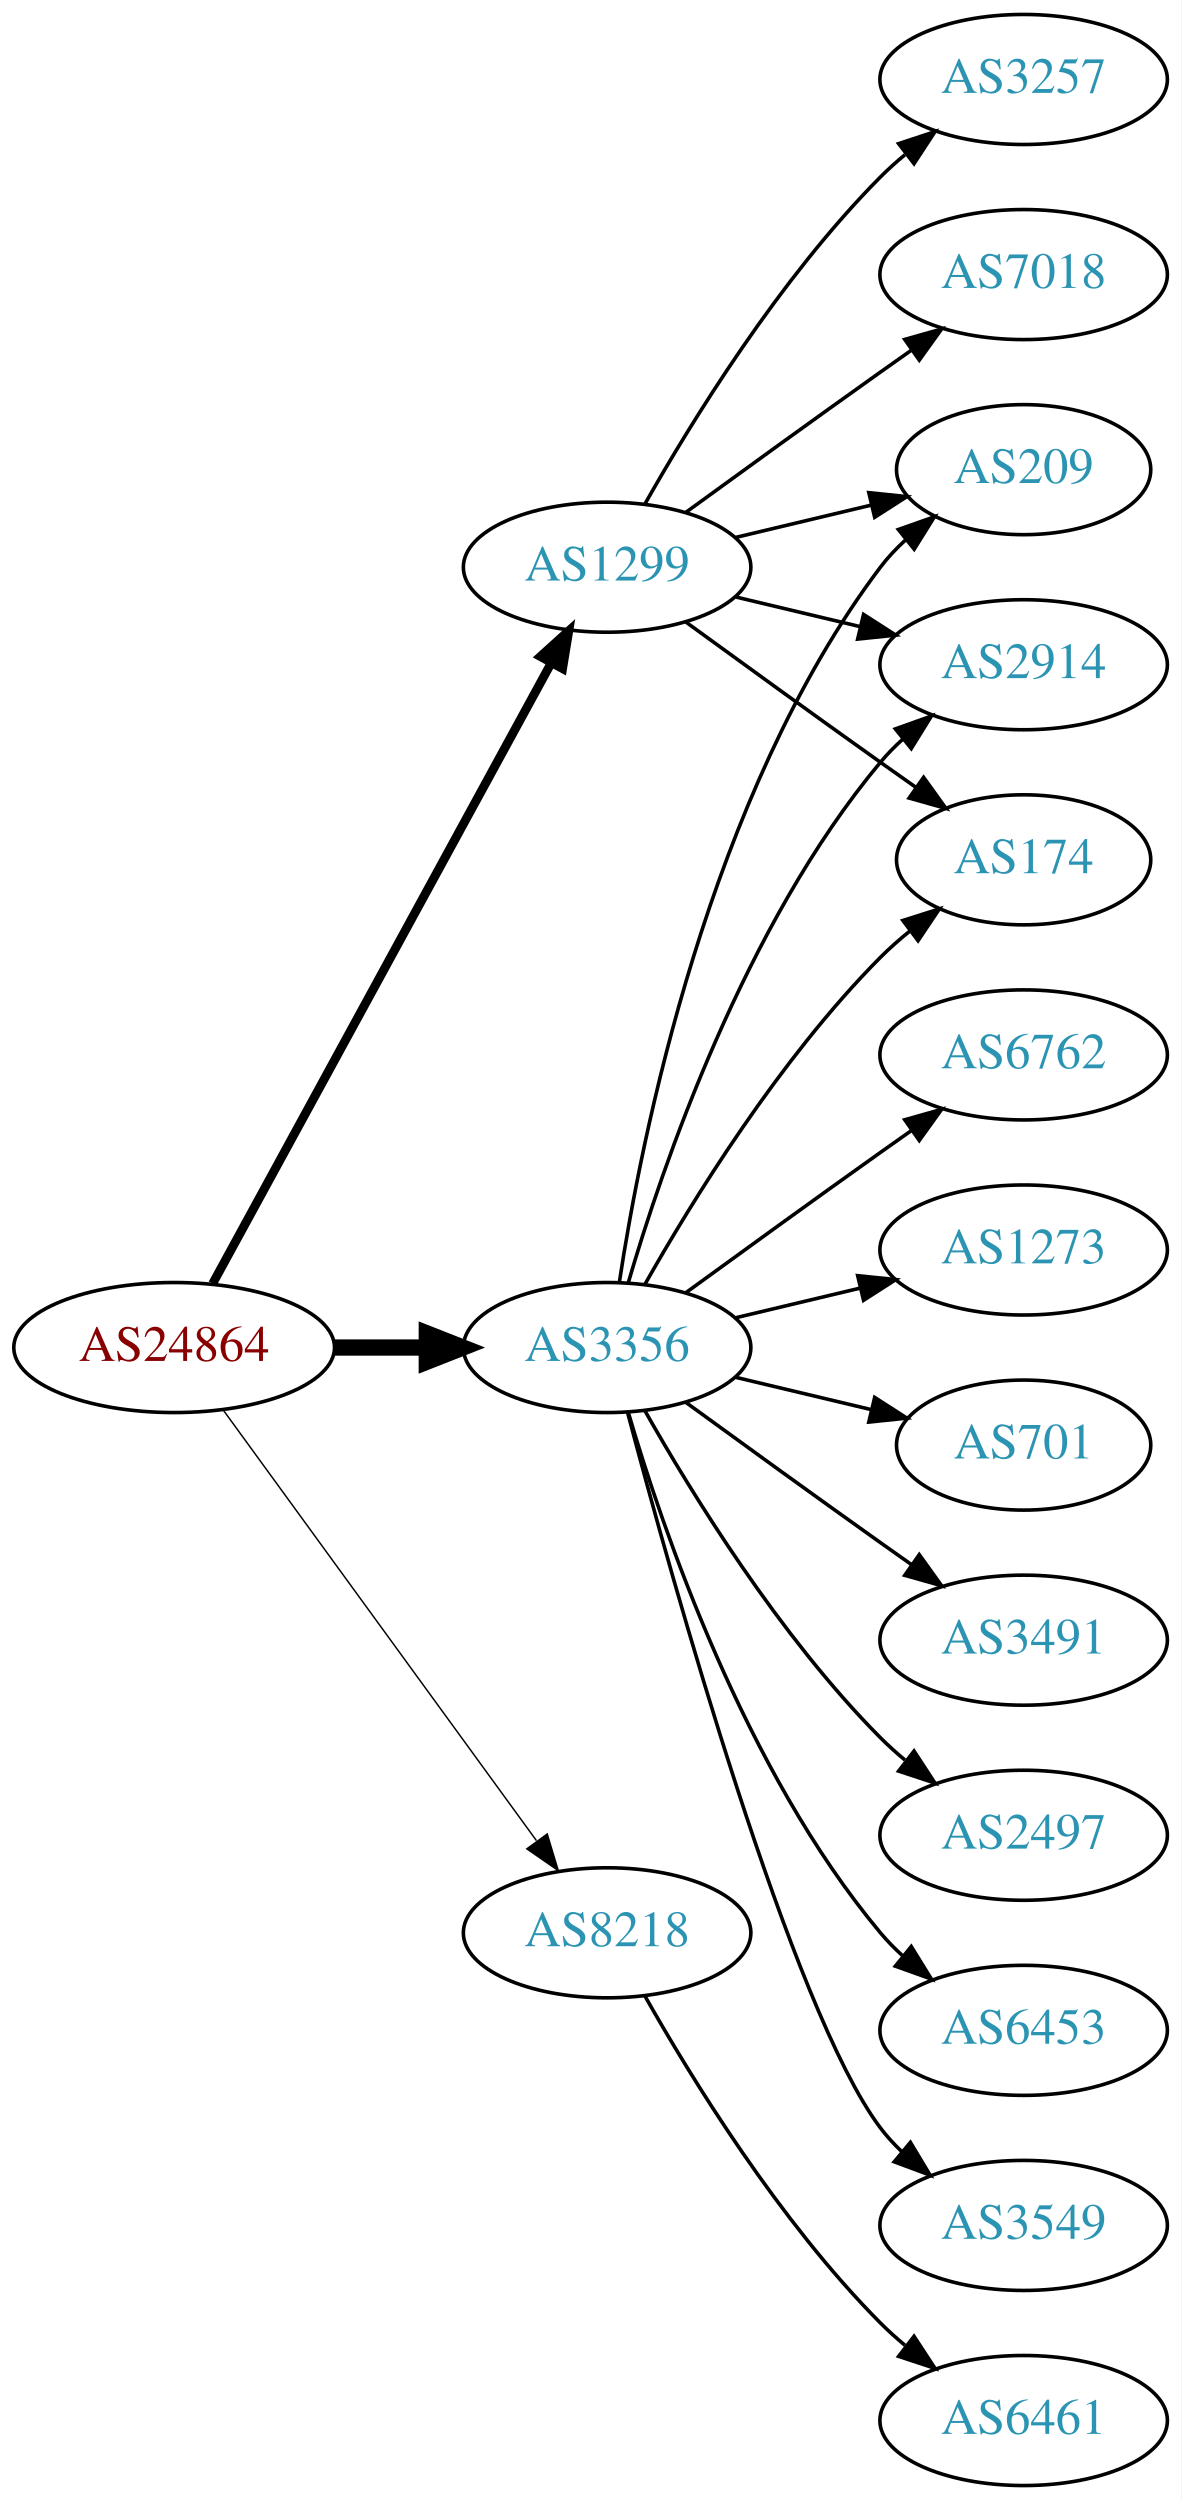
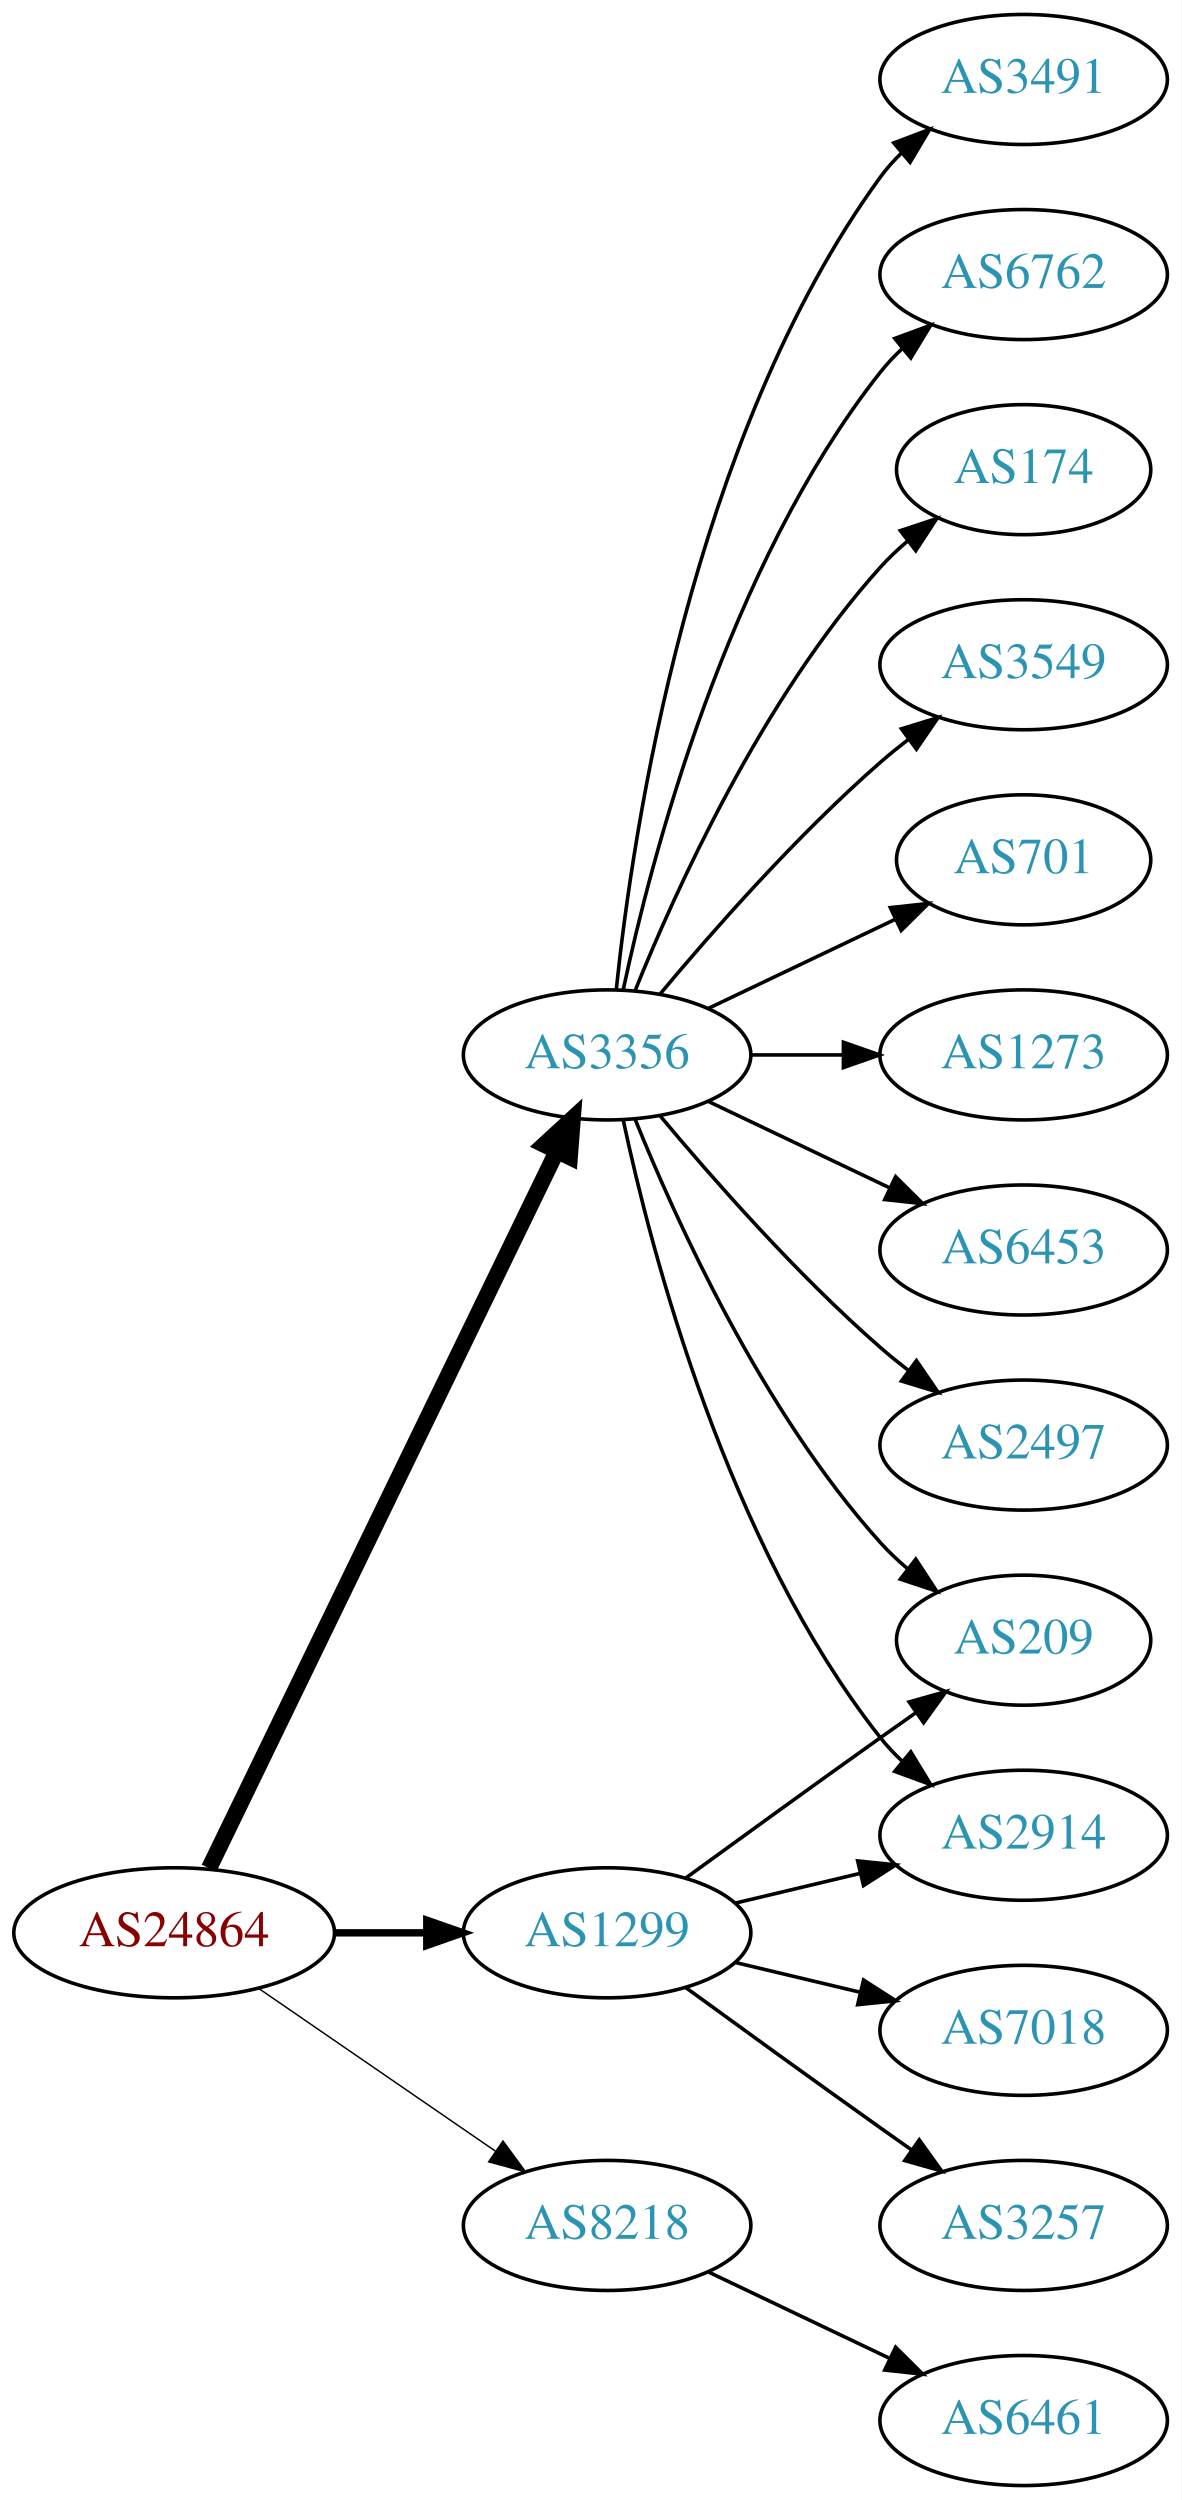
<svg xmlns="http://www.w3.org/2000/svg" xmlns:xlink="http://www.w3.org/1999/xlink" width="327pt" height="692pt" viewBox="0.00 0.00 326.98 692.00">
  <g id="graph0" class="graph" transform="scale(1 1) rotate(0) translate(4 688)">
    <polygon fill="white" stroke="none" points="-4,4 -4,-688 322.978,-688 322.978,4 -4,4" />
    <g id="node1" class="node">
      <g id="a_node1">
        <a xlink:href="/asn/24864" xlink:title="AS24864 ~ Raiffeisen Informatik GmbH [AT]">
-           <ellipse fill="#ffffff" stroke="black" cx="44.196" cy="-315" rx="44.393" ry="18" />
-           <text text-anchor="middle" x="44.196" y="-311.3" font-family="Times,serif" font-size="14.00" fill="#880000">AS24864</text>
+           <ellipse fill="#ffffff" stroke="black" cx="44.196" cy="-153" rx="44.393" ry="18" />
+           <text text-anchor="middle" x="44.196" y="-149.3" font-family="Times,serif" font-size="14.00" fill="#880000">AS24864</text>
        </a>
      </g>
    </g>
    <g id="node2" class="node">
      <g id="a_node2">
        <a xlink:href="/asn/1299" xlink:title="AS1299 ~ Telia Carrier [EU]">
-           <ellipse fill="#ffffff" stroke="black" cx="164.039" cy="-531" rx="39.794" ry="18" />
-           <text text-anchor="middle" x="164.039" y="-527.3" font-family="Times,serif" font-size="14.00" fill="#2c94b3">AS1299</text>
+           <ellipse fill="#ffffff" stroke="black" cx="164.039" cy="-153" rx="39.794" ry="18" />
+           <text text-anchor="middle" x="164.039" y="-149.3" font-family="Times,serif" font-size="14.00" fill="#2c94b3">AS1299</text>
        </a>
      </g>
    </g>
    <g id="edge1" class="edge">
-       <path fill="none" stroke="black" stroke-width="2.455" d="M54.84,-332.676C75.521,-370.584 124.234,-459.873 148.613,-504.559" />
-       <polygon fill="black" stroke="black" stroke-width="2.455" points="145.565,-506.28 153.427,-513.383 151.71,-502.928 145.565,-506.28" />
+       <path fill="none" stroke="black" stroke-width="2.045" d="M88.407,-153C96.72,-153 105.482,-153 113.965,-153" />
+       <polygon fill="black" stroke="black" stroke-width="2.045" points="114.123,-156.5 124.123,-153 114.123,-149.5 114.123,-156.5" />
    </g>
    <g id="node3" class="node">
      <g id="a_node3">
        <a xlink:href="/asn/3356" xlink:title="AS3356 ~ Level 3 Parent, LLC [US]">
-           <ellipse fill="#ffffff" stroke="black" cx="164.039" cy="-315" rx="39.794" ry="18" />
-           <text text-anchor="middle" x="164.039" y="-311.3" font-family="Times,serif" font-size="14.00" fill="#2c94b3">AS3356</text>
+           <ellipse fill="#ffffff" stroke="black" cx="164.039" cy="-396" rx="39.794" ry="18" />
+           <text text-anchor="middle" x="164.039" y="-392.3" font-family="Times,serif" font-size="14.00" fill="#2c94b3">AS3356</text>
        </a>
      </g>
    </g>
    <g id="edge2" class="edge">
-       <path fill="none" stroke="black" stroke-width="4.5" d="M88.407,-315C96.72,-315 105.482,-315 113.965,-315" />
-       <polygon fill="black" stroke="black" stroke-width="4.5" points="114.123,-318.938 124.123,-315 114.123,-311.063 114.123,-318.938" />
+       <path fill="none" stroke="black" stroke-width="4.5" d="M53.861,-170.868C74.342,-213.101 125.829,-319.272 150.055,-369.227" />
+       <polygon fill="black" stroke="black" stroke-width="4.5" points="146.613,-371.154 154.52,-378.433 153.699,-367.717 146.613,-371.154" />
    </g>
    <g id="node4" class="node">
      <g id="a_node4">
        <a xlink:href="/asn/8218" xlink:title="AS8218 ~ legacy Neotelecoms [FR]">
-           <ellipse fill="#ffffff" stroke="black" cx="164.039" cy="-153" rx="39.794" ry="18" />
-           <text text-anchor="middle" x="164.039" y="-149.3" font-family="Times,serif" font-size="14.00" fill="#2c94b3">AS8218</text>
+           <ellipse fill="#ffffff" stroke="black" cx="164.039" cy="-72" rx="39.794" ry="18" />
+           <text text-anchor="middle" x="164.039" y="-68.3" font-family="Times,serif" font-size="14.00" fill="#2c94b3">AS8218</text>
        </a>
      </g>
    </g>
    <g id="edge3" class="edge">
-       <path fill="none" stroke="black" stroke-width="0.409" d="M57.807,-297.663C78.628,-269.04 120.29,-211.767 144.479,-178.514" />
-       <polygon fill="black" stroke="black" stroke-width="0.409" points="147.466,-180.358 150.518,-170.212 141.805,-176.24 147.466,-180.358" />
+       <path fill="none" stroke="black" stroke-width="0.409" d="M67.639,-137.574C86.22,-124.802 112.781,-106.545 133.161,-92.537" />
+       <polygon fill="black" stroke="black" stroke-width="0.409" points="135.216,-95.371 141.475,-86.822 131.251,-89.602 135.216,-95.371" />
    </g>
    <g id="node5" class="node">
      <g id="a_node5">
-         <a xlink:href="/asn/209" xlink:title="AS209 ~ CenturyLink Communications, LLC [US]">
-           <ellipse fill="#ffffff" stroke="black" cx="279.332" cy="-558" rx="35.194" ry="18" />
-           <text text-anchor="middle" x="279.332" y="-554.3" font-family="Times,serif" font-size="14.00" fill="#2c94b3">AS209</text>
+         <a xlink:href="/asn/2914" xlink:title="AS2914 ~ NTT America, Inc. [US]">
+           <ellipse fill="#ffffff" stroke="black" cx="279.332" cy="-180" rx="39.794" ry="18" />
+           <text text-anchor="middle" x="279.332" y="-176.3" font-family="Times,serif" font-size="14.00" fill="#2c94b3">AS2914</text>
        </a>
      </g>
    </g>
    <g id="edge4" class="edge">
-       <path fill="none" stroke="black" d="M199.646,-539.248C211.44,-542.058 224.745,-545.229 237.013,-548.153" />
-       <polygon fill="black" stroke="black" points="236.479,-551.624 247.018,-550.537 238.101,-544.814 236.479,-551.624" />
+       <path fill="none" stroke="black" d="M199.646,-161.248C210.517,-163.838 222.671,-166.735 234.114,-169.462" />
+       <polygon fill="black" stroke="black" points="233.397,-172.889 243.936,-171.803 235.02,-166.08 233.397,-172.889" />
    </g>
    <g id="node6" class="node">
      <g id="a_node6">
-         <a xlink:href="/asn/7018" xlink:title="AS7018 ~ AT&amp;T Services, Inc. [US]">
-           <ellipse fill="#ffffff" stroke="black" cx="279.332" cy="-612" rx="39.794" ry="18" />
-           <text text-anchor="middle" x="279.332" y="-608.3" font-family="Times,serif" font-size="14.00" fill="#2c94b3">AS7018</text>
+         <a xlink:href="/asn/3257" xlink:title="AS3257 ~ GTT [DE]">
+           <ellipse fill="#ffffff" stroke="black" cx="279.332" cy="-72" rx="39.794" ry="18" />
+           <text text-anchor="middle" x="279.332" y="-68.3" font-family="Times,serif" font-size="14.00" fill="#2c94b3">AS3257</text>
        </a>
      </g>
    </g>
    <g id="edge5" class="edge">
-       <path fill="none" stroke="black" d="M185.887,-546.222C200.821,-557.091 221.435,-572.025 239.685,-585 242.506,-587.005 245.449,-589.085 248.397,-591.159" />
-       <polygon fill="black" stroke="black" points="246.424,-594.05 256.621,-596.926 250.443,-588.319 246.424,-594.05" />
+       <path fill="none" stroke="black" d="M185.887,-137.778C200.821,-126.909 221.435,-111.975 239.685,-99 242.506,-96.995 245.449,-94.915 248.397,-92.841" />
+       <polygon fill="black" stroke="black" points="250.443,-95.681 256.621,-87.074 246.424,-89.95 250.443,-95.681" />
    </g>
    <g id="node7" class="node">
      <g id="a_node7">
-         <a xlink:href="/asn/3257" xlink:title="AS3257 ~ GTT [DE]">
-           <ellipse fill="#ffffff" stroke="black" cx="279.332" cy="-666" rx="39.794" ry="18" />
-           <text text-anchor="middle" x="279.332" y="-662.3" font-family="Times,serif" font-size="14.00" fill="#2c94b3">AS3257</text>
+         <a xlink:href="/asn/7018" xlink:title="AS7018 ~ AT&amp;T Services, Inc. [US]">
+           <ellipse fill="#ffffff" stroke="black" cx="279.332" cy="-126" rx="39.794" ry="18" />
+           <text text-anchor="middle" x="279.332" y="-122.3" font-family="Times,serif" font-size="14.00" fill="#2c94b3">AS7018</text>
        </a>
      </g>
    </g>
    <g id="edge6" class="edge">
-       <path fill="none" stroke="black" d="M174.498,-548.49C187.28,-571.096 211.712,-610.886 239.685,-639 241.796,-641.121 244.092,-643.188 246.477,-645.171" />
-       <polygon fill="black" stroke="black" points="244.73,-648.242 254.793,-651.556 248.993,-642.69 244.73,-648.242" />
+       <path fill="none" stroke="black" d="M199.646,-144.752C210.517,-142.162 222.671,-139.265 234.114,-136.538" />
+       <polygon fill="black" stroke="black" points="235.02,-139.92 243.936,-134.197 233.397,-133.111 235.02,-139.92" />
    </g>
    <g id="node8" class="node">
      <g id="a_node8">
-         <a xlink:href="/asn/2914" xlink:title="AS2914 ~ NTT America, Inc. [US]">
-           <ellipse fill="#ffffff" stroke="black" cx="279.332" cy="-504" rx="39.794" ry="18" />
-           <text text-anchor="middle" x="279.332" y="-500.3" font-family="Times,serif" font-size="14.00" fill="#2c94b3">AS2914</text>
+         <a xlink:href="/asn/209" xlink:title="AS209 ~ CenturyLink Communications, LLC [US]">
+           <ellipse fill="#ffffff" stroke="black" cx="279.332" cy="-234" rx="35.194" ry="18" />
+           <text text-anchor="middle" x="279.332" y="-230.3" font-family="Times,serif" font-size="14.00" fill="#2c94b3">AS209</text>
        </a>
      </g>
    </g>
    <g id="edge7" class="edge">
-       <path fill="none" stroke="black" d="M199.646,-522.752C210.517,-520.162 222.671,-517.265 234.114,-514.538" />
-       <polygon fill="black" stroke="black" points="235.02,-517.92 243.936,-512.197 233.397,-511.111 235.02,-517.92" />
+       <path fill="none" stroke="black" d="M185.887,-168.222C200.821,-179.091 221.435,-194.025 239.685,-207 242.895,-209.282 246.264,-211.661 249.619,-214.018" />
+       <polygon fill="black" stroke="black" points="247.631,-216.899 257.83,-219.77 251.647,-211.166 247.631,-216.899" />
+     </g>
+     <g id="edge14" class="edge">
+       <path fill="none" stroke="black" d="M168.529,-377.84C176.16,-341.97 197.152,-260.845 239.685,-207 241.493,-204.712 243.545,-202.538 245.74,-200.49" />
+       <polygon fill="black" stroke="black" points="248.094,-203.086 253.6,-194.034 243.651,-197.677 248.094,-203.086" />
+     </g>
+     <g id="edge10" class="edge">
+       <path fill="none" stroke="black" d="M171.786,-378.213C182.837,-350.757 206.891,-297.422 239.685,-261 242.001,-258.428 244.606,-255.97 247.341,-253.657" />
+       <polygon fill="black" stroke="black" points="249.479,-256.428 255.264,-247.552 245.207,-250.883 249.479,-256.428" />
    </g>
    <g id="node9" class="node">
      <g id="a_node9">
-         <a xlink:href="/asn/174" xlink:title="AS174 ~ Cogent Communications [US]">
-           <ellipse fill="#ffffff" stroke="black" cx="279.332" cy="-450" rx="35.194" ry="18" />
-           <text text-anchor="middle" x="279.332" y="-446.3" font-family="Times,serif" font-size="14.00" fill="#2c94b3">AS174</text>
+         <a xlink:href="/asn/2497" xlink:title="AS2497 ~ Internet Initiative Japan Inc. [JP]">
+           <ellipse fill="#ffffff" stroke="black" cx="279.332" cy="-288" rx="39.794" ry="18" />
+           <text text-anchor="middle" x="279.332" y="-284.3" font-family="Times,serif" font-size="14.00" fill="#2c94b3">AS2497</text>
        </a>
      </g>
    </g>
    <g id="edge8" class="edge">
-       <path fill="none" stroke="black" d="M185.887,-515.778C200.821,-504.909 221.435,-489.975 239.685,-477 242.895,-474.718 246.264,-472.339 249.619,-469.982" />
-       <polygon fill="black" stroke="black" points="251.647,-472.834 257.83,-464.23 247.631,-467.101 251.647,-472.834" />
-     </g>
-     <g id="edge10" class="edge">
-       <path fill="none" stroke="black" d="M167.415,-332.986C173.389,-372.422 192.1,-467.995 239.685,-531 241.708,-533.678 244.073,-536.19 246.621,-538.522" />
-       <polygon fill="black" stroke="black" points="244.655,-541.432 254.646,-544.958 249.035,-535.972 244.655,-541.432" />
-     </g>
-     <g id="edge17" class="edge">
-       <path fill="none" stroke="black" d="M169.913,-333.002C179.227,-364.844 202.043,-431.981 239.685,-477 241.555,-479.237 243.654,-481.374 245.88,-483.396" />
-       <polygon fill="black" stroke="black" points="243.823,-486.234 253.799,-489.804 248.227,-480.793 243.823,-486.234" />
-     </g>
-     <g id="edge15" class="edge">
-       <path fill="none" stroke="black" d="M174.498,-332.49C187.28,-355.096 211.712,-394.886 239.685,-423 242.185,-425.513 244.946,-427.949 247.807,-430.261" />
-       <polygon fill="black" stroke="black" points="245.905,-433.21 256.004,-436.413 250.108,-427.611 245.905,-433.21" />
+       <path fill="none" stroke="black" d="M178.669,-379.183C192.951,-362.071 216.498,-335.255 239.685,-315 242.151,-312.846 244.789,-310.706 247.487,-308.628" />
+       <polygon fill="black" stroke="black" points="249.66,-311.375 255.641,-302.63 245.512,-305.736 249.66,-311.375" />
    </g>
    <g id="node10" class="node">
      <g id="a_node10">
-         <a xlink:href="/asn/2497" xlink:title="AS2497 ~ Internet Initiative Japan Inc. [JP]">
-           <ellipse fill="#ffffff" stroke="black" cx="279.332" cy="-180" rx="39.794" ry="18" />
-           <text text-anchor="middle" x="279.332" y="-176.3" font-family="Times,serif" font-size="14.00" fill="#2c94b3">AS2497</text>
+         <a xlink:href="/asn/3491" xlink:title="AS3491 ~ PCCW Global, Inc. [US]">
+           <ellipse fill="#ffffff" stroke="black" cx="279.332" cy="-666" rx="39.794" ry="18" />
+           <text text-anchor="middle" x="279.332" y="-662.3" font-family="Times,serif" font-size="14.00" fill="#2c94b3">AS3491</text>
        </a>
      </g>
    </g>
    <g id="edge9" class="edge">
-       <path fill="none" stroke="black" d="M174.498,-297.51C187.28,-274.904 211.712,-235.114 239.685,-207 241.796,-204.879 244.092,-202.812 246.477,-200.829" />
-       <polygon fill="black" stroke="black" points="248.993,-203.31 254.793,-194.444 244.73,-197.758 248.993,-203.31" />
+       <path fill="none" stroke="black" d="M166.595,-414.256C171.066,-457.303 187.199,-566.94 239.685,-639 241.402,-641.357 243.389,-643.581 245.538,-645.663" />
+       <polygon fill="black" stroke="black" points="243.402,-648.439 253.313,-652.183 247.9,-643.075 243.402,-648.439" />
    </g>
    <g id="node11" class="node">
      <g id="a_node11">
-         <a xlink:href="/asn/6453" xlink:title="AS6453 ~ TATA COMMUNICATIONS (AMERICA) INC [US]">
-           <ellipse fill="#ffffff" stroke="black" cx="279.332" cy="-126" rx="39.794" ry="18" />
-           <text text-anchor="middle" x="279.332" y="-122.3" font-family="Times,serif" font-size="14.00" fill="#2c94b3">AS6453</text>
+         <a xlink:href="/asn/6762" xlink:title="AS6762 ~ TELECOM ITALIA SPARKLE S.p.A. [IT]">
+           <ellipse fill="#ffffff" stroke="black" cx="279.332" cy="-612" rx="39.794" ry="18" />
+           <text text-anchor="middle" x="279.332" y="-608.3" font-family="Times,serif" font-size="14.00" fill="#2c94b3">AS6762</text>
        </a>
      </g>
    </g>
    <g id="edge11" class="edge">
-       <path fill="none" stroke="black" d="M169.913,-296.998C179.227,-265.156 202.043,-198.019 239.685,-153 241.555,-150.763 243.654,-148.626 245.88,-146.604" />
-       <polygon fill="black" stroke="black" points="248.227,-149.207 253.799,-140.196 243.823,-143.766 248.227,-149.207" />
+       <path fill="none" stroke="black" d="M168.529,-414.16C176.16,-450.03 197.152,-531.155 239.685,-585 241.493,-587.288 243.545,-589.462 245.74,-591.51" />
+       <polygon fill="black" stroke="black" points="243.651,-594.323 253.6,-597.966 248.094,-588.914 243.651,-594.323" />
    </g>
    <g id="node12" class="node">
      <g id="a_node12">
-         <a xlink:href="/asn/3549" xlink:title="AS3549 ~ Level 3 Parent, LLC [US]">
-           <ellipse fill="#ffffff" stroke="black" cx="279.332" cy="-72" rx="39.794" ry="18" />
-           <text text-anchor="middle" x="279.332" y="-68.3" font-family="Times,serif" font-size="14.00" fill="#2c94b3">AS3549</text>
+         <a xlink:href="/asn/174" xlink:title="AS174 ~ Cogent Communications [US]">
+           <ellipse fill="#ffffff" stroke="black" cx="279.332" cy="-558" rx="35.194" ry="18" />
+           <text text-anchor="middle" x="279.332" y="-554.3" font-family="Times,serif" font-size="14.00" fill="#2c94b3">AS174</text>
        </a>
      </g>
    </g>
    <g id="edge12" class="edge">
-       <path fill="none" stroke="black" d="M169.739,-296.898C181.891,-251.021 215.115,-131.531 239.685,-99 241.442,-96.673 243.459,-94.471 245.629,-92.404" />
-       <polygon fill="black" stroke="black" points="247.987,-94.995 253.441,-85.912 243.513,-89.612 247.987,-94.995" />
+       <path fill="none" stroke="black" d="M171.786,-413.787C182.837,-441.243 206.891,-494.578 239.685,-531 242.001,-533.572 244.606,-536.03 247.341,-538.343" />
+       <polygon fill="black" stroke="black" points="245.207,-541.117 255.264,-544.448 249.479,-535.572 245.207,-541.117" />
    </g>
    <g id="node13" class="node">
      <g id="a_node13">
-         <a xlink:href="/asn/6762" xlink:title="AS6762 ~ TELECOM ITALIA SPARKLE S.p.A. [IT]">
-           <ellipse fill="#ffffff" stroke="black" cx="279.332" cy="-396" rx="39.794" ry="18" />
-           <text text-anchor="middle" x="279.332" y="-392.3" font-family="Times,serif" font-size="14.00" fill="#2c94b3">AS6762</text>
+         <a xlink:href="/asn/3549" xlink:title="AS3549 ~ Level 3 Parent, LLC [US]">
+           <ellipse fill="#ffffff" stroke="black" cx="279.332" cy="-504" rx="39.794" ry="18" />
+           <text text-anchor="middle" x="279.332" y="-500.3" font-family="Times,serif" font-size="14.00" fill="#2c94b3">AS3549</text>
        </a>
      </g>
    </g>
    <g id="edge13" class="edge">
-       <path fill="none" stroke="black" d="M185.887,-330.222C200.821,-341.091 221.435,-356.025 239.685,-369 242.506,-371.005 245.449,-373.085 248.397,-375.159" />
-       <polygon fill="black" stroke="black" points="246.424,-378.05 256.621,-380.926 250.443,-372.319 246.424,-378.05" />
+       <path fill="none" stroke="black" d="M178.669,-412.817C192.951,-429.929 216.498,-456.745 239.685,-477 242.151,-479.154 244.789,-481.294 247.487,-483.372" />
+       <polygon fill="black" stroke="black" points="245.512,-486.264 255.641,-489.37 249.66,-480.625 245.512,-486.264" />
    </g>
    <g id="node14" class="node">
      <g id="a_node14">
-         <a xlink:href="/asn/1273" xlink:title="AS1273 ~ Vodafone Group PLC [EU]">
-           <ellipse fill="#ffffff" stroke="black" cx="279.332" cy="-342" rx="39.794" ry="18" />
-           <text text-anchor="middle" x="279.332" y="-338.3" font-family="Times,serif" font-size="14.00" fill="#2c94b3">AS1273</text>
-         </a>
-       </g>
-     </g>
-     <g id="edge14" class="edge">
-       <path fill="none" stroke="black" d="M199.646,-323.248C210.517,-325.838 222.671,-328.735 234.114,-331.462" />
-       <polygon fill="black" stroke="black" points="233.397,-334.889 243.936,-333.803 235.02,-328.08 233.397,-334.889" />
+         <a xlink:href="/asn/701" xlink:title="AS701 ~ UUNET [US]">
+           <ellipse fill="#ffffff" stroke="black" cx="279.332" cy="-450" rx="35.194" ry="18" />
+           <text text-anchor="middle" x="279.332" y="-446.3" font-family="Times,serif" font-size="14.00" fill="#2c94b3">AS701</text>
+         </a>
+       </g>
+     </g>
+     <g id="edge15" class="edge">
+       <path fill="none" stroke="black" d="M192.175,-408.934C207.607,-416.29 227.092,-425.577 243.628,-433.459" />
+       <polygon fill="black" stroke="black" points="242.436,-436.768 252.969,-437.911 245.448,-430.449 242.436,-436.768" />
    </g>
    <g id="node15" class="node">
      <g id="a_node15">
-         <a xlink:href="/asn/701" xlink:title="AS701 ~ UUNET [US]">
-           <ellipse fill="#ffffff" stroke="black" cx="279.332" cy="-288" rx="35.194" ry="18" />
-           <text text-anchor="middle" x="279.332" y="-284.3" font-family="Times,serif" font-size="14.00" fill="#2c94b3">AS701</text>
+         <a xlink:href="/asn/1273" xlink:title="AS1273 ~ Vodafone Group PLC [EU]">
+           <ellipse fill="#ffffff" stroke="black" cx="279.332" cy="-396" rx="39.794" ry="18" />
+           <text text-anchor="middle" x="279.332" y="-392.3" font-family="Times,serif" font-size="14.00" fill="#2c94b3">AS1273</text>
        </a>
      </g>
    </g>
    <g id="edge16" class="edge">
-       <path fill="none" stroke="black" d="M199.646,-306.752C211.44,-303.942 224.745,-300.771 237.013,-297.847" />
-       <polygon fill="black" stroke="black" points="238.101,-301.186 247.018,-295.463 236.479,-294.376 238.101,-301.186" />
+       <path fill="none" stroke="black" d="M203.711,-396C211.914,-396 220.678,-396 229.21,-396" />
+       <polygon fill="black" stroke="black" points="229.449,-399.5 239.449,-396 229.449,-392.5 229.449,-399.5" />
    </g>
    <g id="node16" class="node">
      <g id="a_node16">
-         <a xlink:href="/asn/3491" xlink:title="AS3491 ~ PCCW Global, Inc. [US]">
-           <ellipse fill="#ffffff" stroke="black" cx="279.332" cy="-234" rx="39.794" ry="18" />
-           <text text-anchor="middle" x="279.332" y="-230.3" font-family="Times,serif" font-size="14.00" fill="#2c94b3">AS3491</text>
-         </a>
-       </g>
-     </g>
-     <g id="edge18" class="edge">
-       <path fill="none" stroke="black" d="M185.887,-299.778C200.821,-288.909 221.435,-273.975 239.685,-261 242.506,-258.995 245.449,-256.915 248.397,-254.841" />
-       <polygon fill="black" stroke="black" points="250.443,-257.681 256.621,-249.074 246.424,-251.95 250.443,-257.681" />
+         <a xlink:href="/asn/6453" xlink:title="AS6453 ~ TATA COMMUNICATIONS (AMERICA) INC [US]">
+           <ellipse fill="#ffffff" stroke="black" cx="279.332" cy="-342" rx="39.794" ry="18" />
+           <text text-anchor="middle" x="279.332" y="-338.3" font-family="Times,serif" font-size="14.00" fill="#2c94b3">AS6453</text>
+         </a>
+       </g>
+     </g>
+     <g id="edge17" class="edge">
+       <path fill="none" stroke="black" d="M192.175,-383.066C207.169,-375.919 225.99,-366.948 242.213,-359.215" />
+       <polygon fill="black" stroke="black" points="243.895,-362.291 251.417,-354.829 240.884,-355.972 243.895,-362.291" />
    </g>
    <g id="node17" class="node">
      <g id="a_node17">
        <a xlink:href="/asn/6461" xlink:title="AS6461 ~ Zayo Bandwidth [US]">
          <ellipse fill="#ffffff" stroke="black" cx="279.332" cy="-18" rx="39.794" ry="18" />
          <text text-anchor="middle" x="279.332" y="-14.3" font-family="Times,serif" font-size="14.00" fill="#2c94b3">AS6461</text>
        </a>
      </g>
    </g>
-     <g id="edge19" class="edge">
-       <path fill="none" stroke="black" d="M174.498,-135.51C187.28,-112.904 211.712,-73.114 239.685,-45 241.796,-42.879 244.092,-40.812 246.477,-38.829" />
-       <polygon fill="black" stroke="black" points="248.993,-41.31 254.793,-32.444 244.73,-35.758 248.993,-41.31" />
+     <g id="edge18" class="edge">
+       <path fill="none" stroke="black" d="M192.175,-59.066C207.169,-51.919 225.99,-42.948 242.213,-35.215" />
+       <polygon fill="black" stroke="black" points="243.895,-38.291 251.417,-30.829 240.884,-31.972 243.895,-38.291" />
    </g>
  </g>
</svg>
